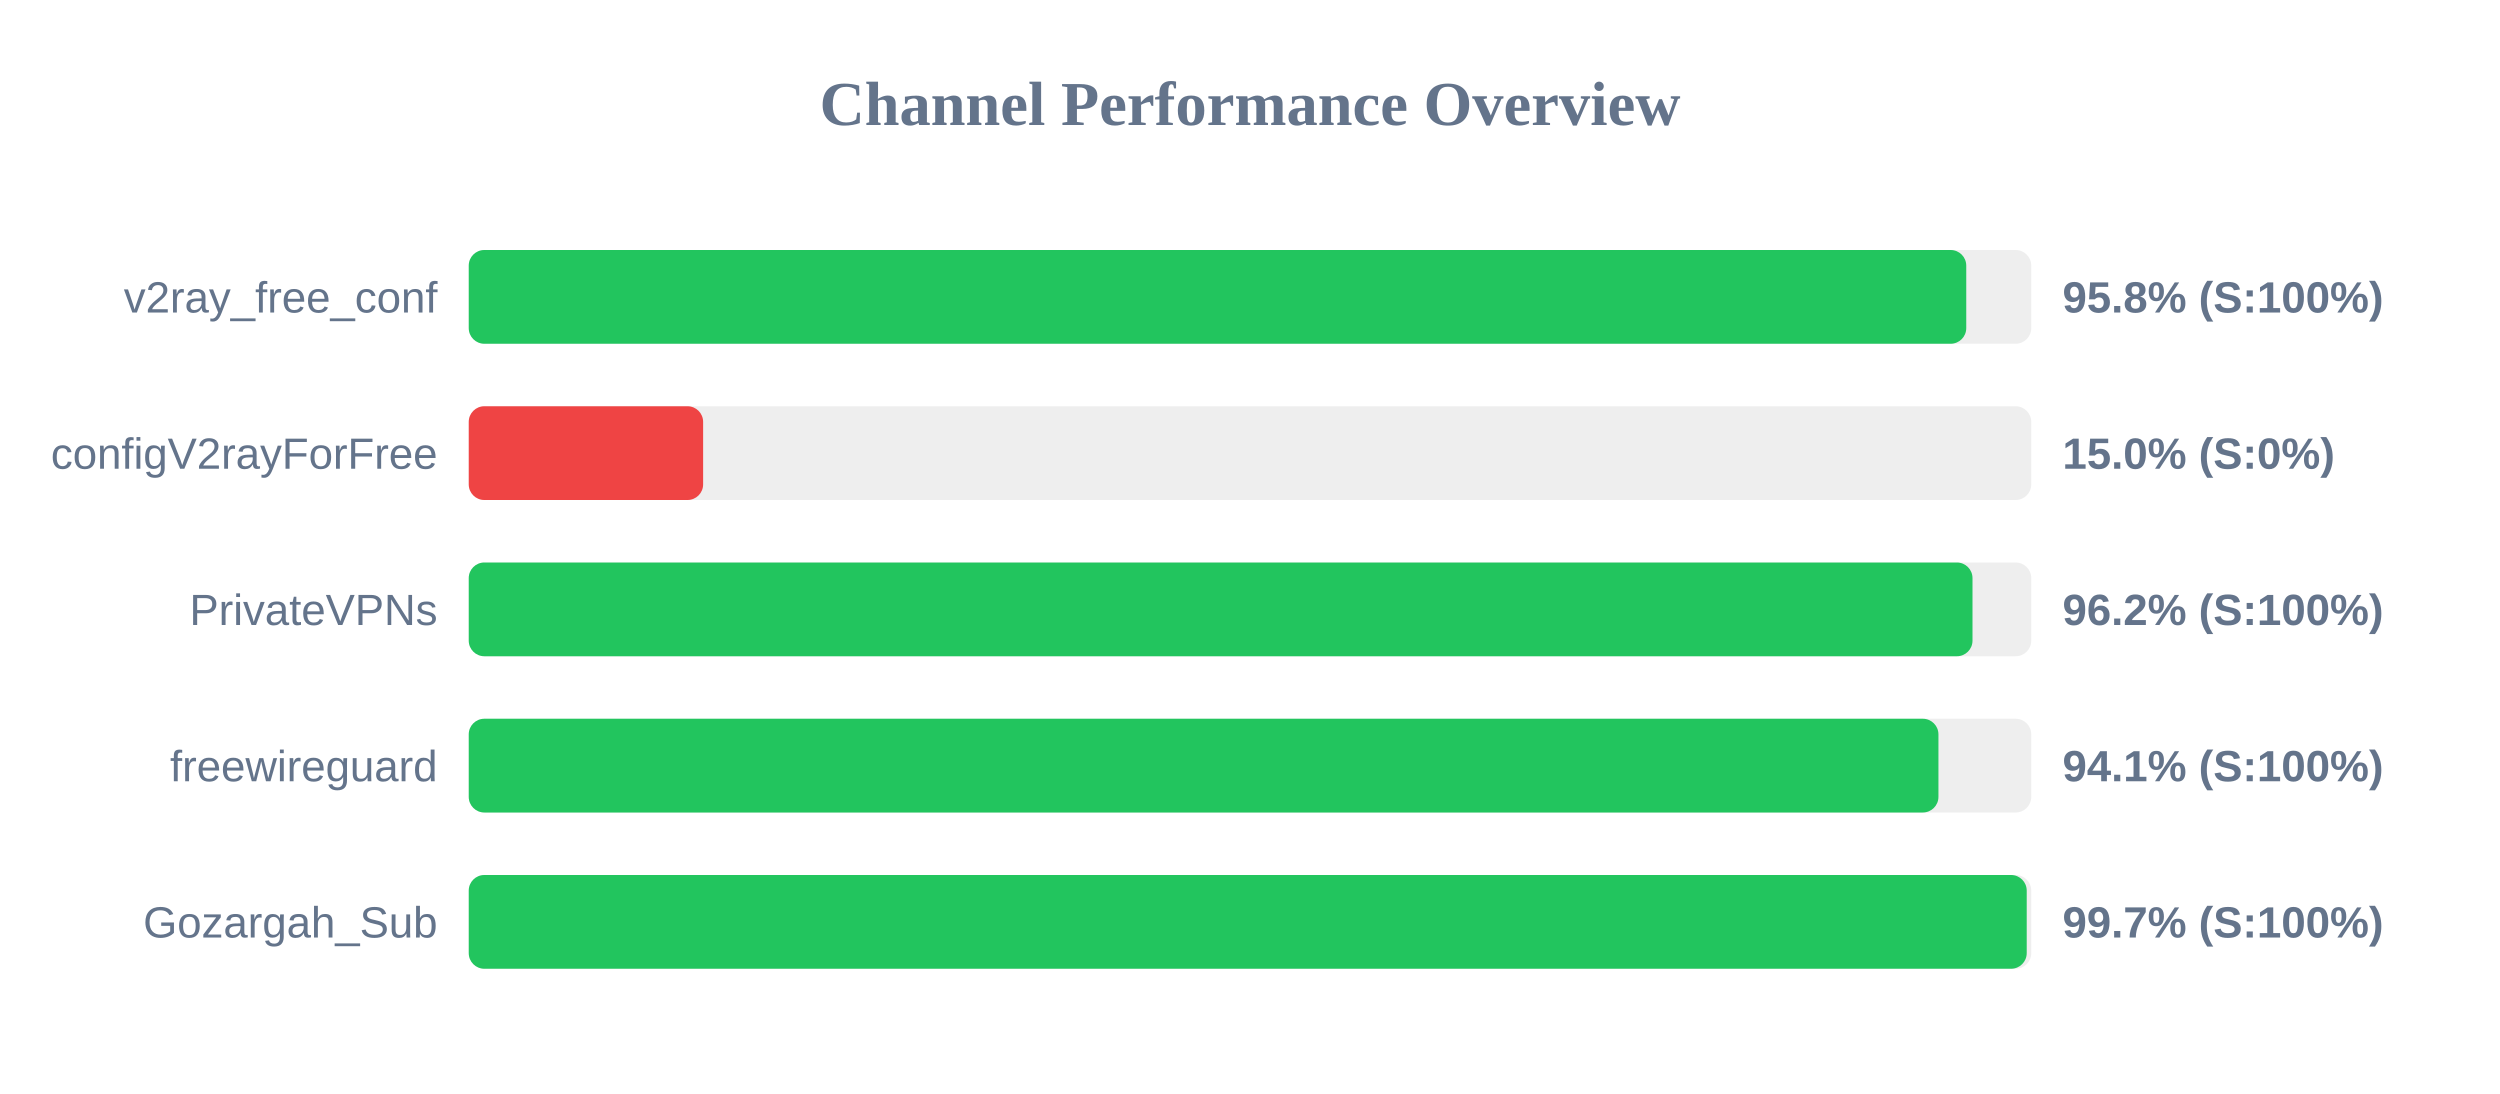
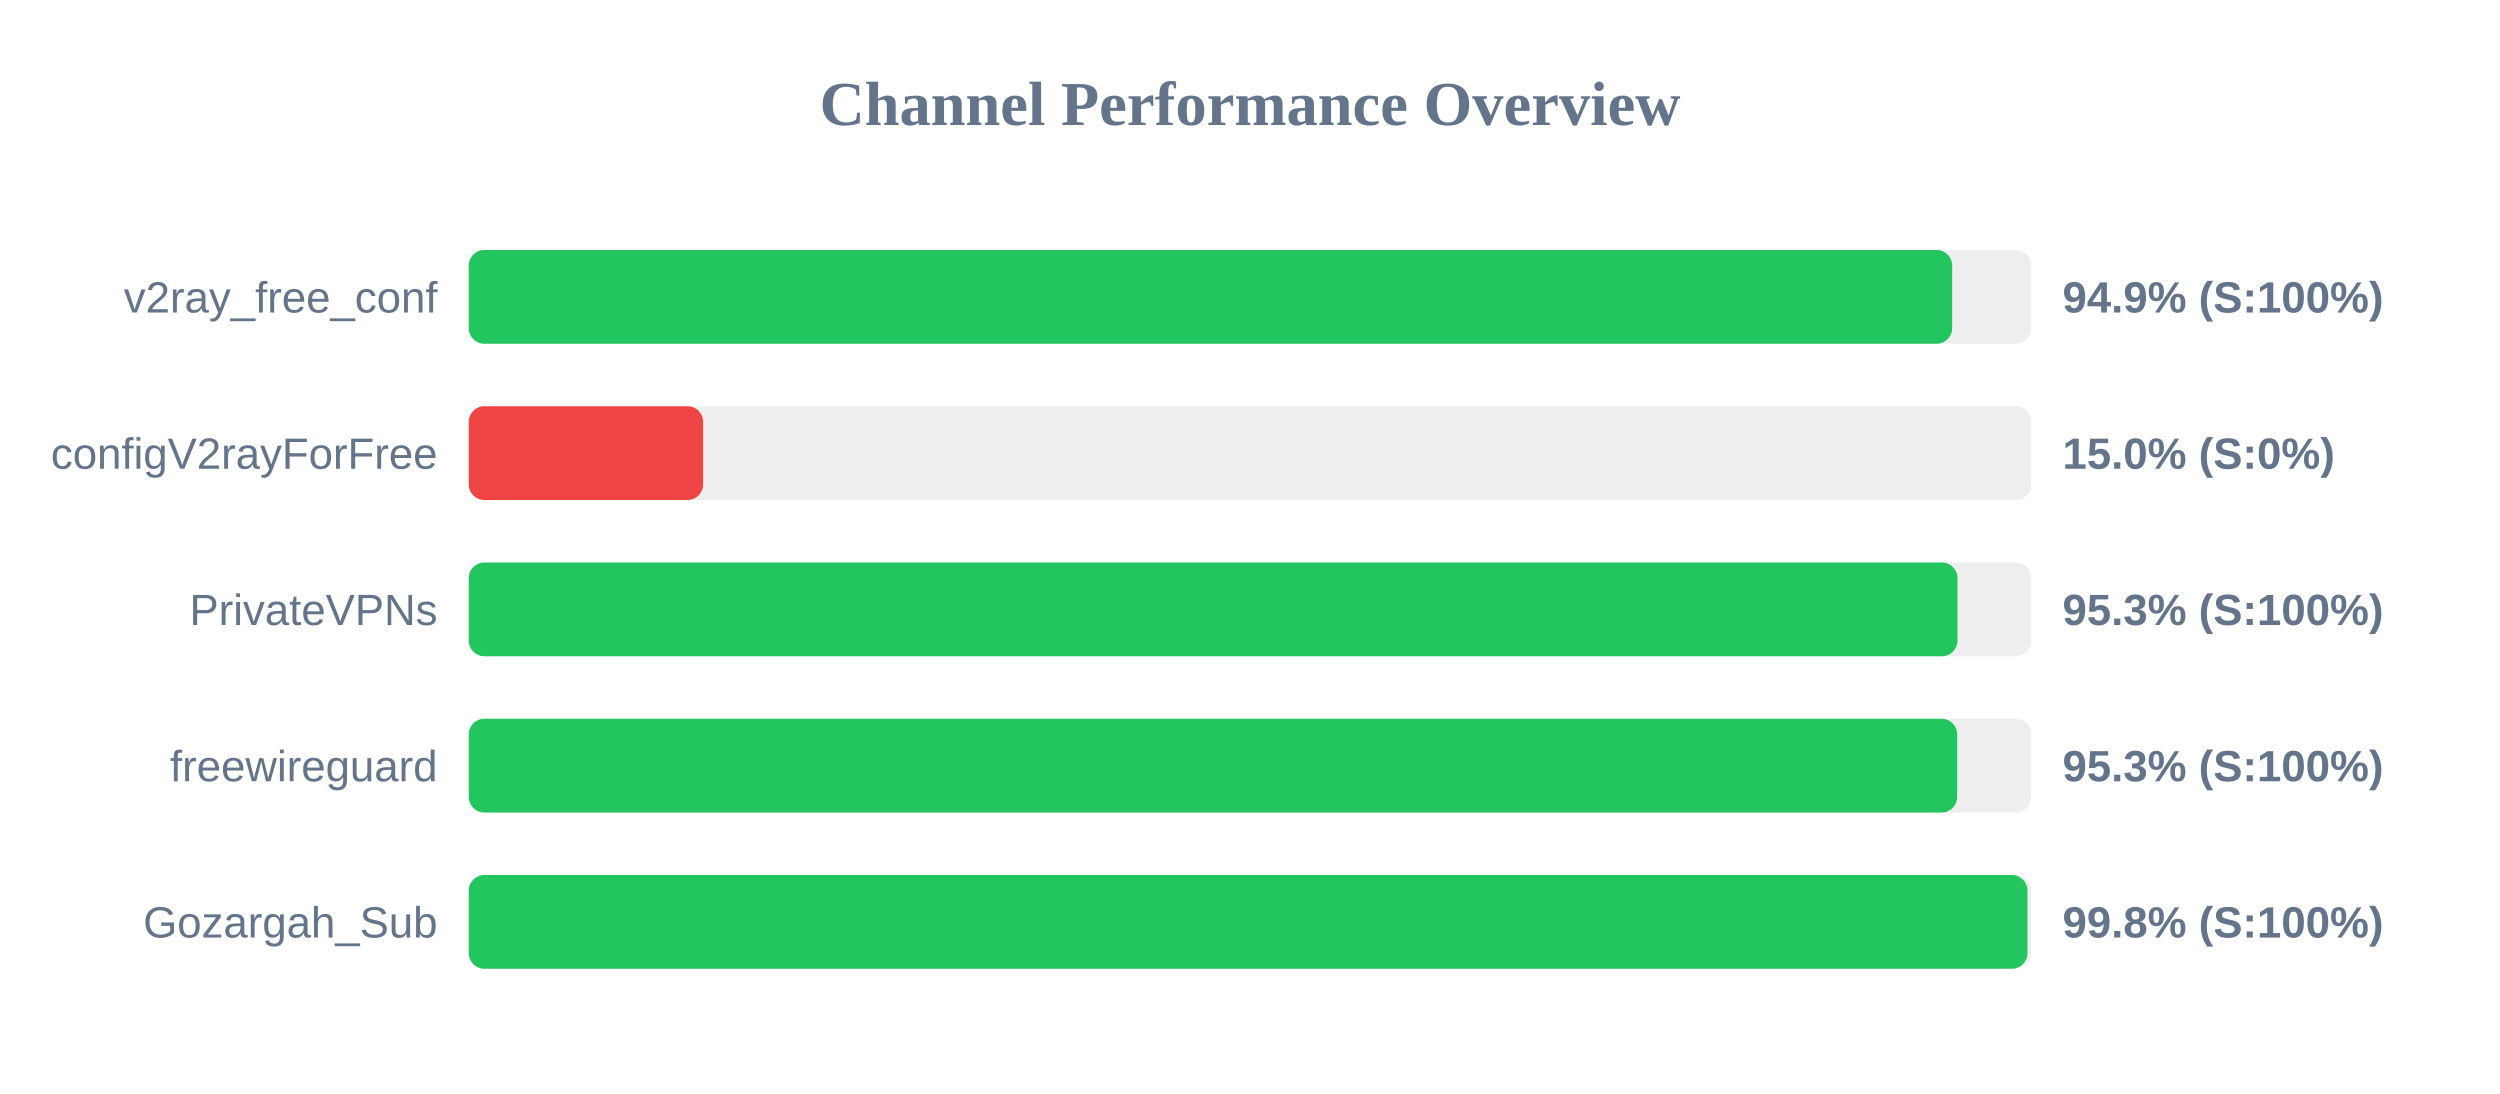
<svg xmlns="http://www.w3.org/2000/svg" width="800" height="350" version="1.1">
  <style>
        .row { font: 14px Arial; fill: #64748b; }
        .score { font: bold 14px Arial; fill: #64748b; }
    </style>
  <text x="400" y="40" text-anchor="middle" font-size="20px" font-weight="bold" fill="#64748b">Channel Performance Overview</text>
  <rect x="150" y="80" width="500" height="30" fill="#eee" rx="5" />
-   <rect x="150" y="80" width="479.2" height="30" fill="#22c55e" rx="5" />
+   <rect x="150" y="80" width="474.7" height="30" fill="#22c55e" rx="5" />
  <text x="140" y="100" text-anchor="end" class="row">v2ray_free_conf</text>
-   <text x="660" y="100" text-anchor="start" class="score">95.8% (S:100%)</text>
+   <text x="660" y="100" text-anchor="start" class="score">94.9% (S:100%)</text>
  <rect x="150" y="130" width="500" height="30" fill="#eee" rx="5" />
  <rect x="150" y="130" width="75.0" height="30" fill="#ef4444" rx="5" />
  <text x="140" y="150" text-anchor="end" class="row">configV2rayForFree</text>
  <text x="660" y="150" text-anchor="start" class="score">15.0% (S:0%)</text>
  <rect x="150" y="180" width="500" height="30" fill="#eee" rx="5" />
-   <rect x="150" y="180" width="481.2" height="30" fill="#22c55e" rx="5" />
+   <rect x="150" y="180" width="476.4" height="30" fill="#22c55e" rx="5" />
  <text x="140" y="200" text-anchor="end" class="row">PrivateVPNs</text>
-   <text x="660" y="200" text-anchor="start" class="score">96.2% (S:100%)</text>
+   <text x="660" y="200" text-anchor="start" class="score">95.3% (S:100%)</text>
  <rect x="150" y="230" width="500" height="30" fill="#eee" rx="5" />
-   <rect x="150" y="230" width="470.3" height="30" fill="#22c55e" rx="5" />
+   <rect x="150" y="230" width="476.3" height="30" fill="#22c55e" rx="5" />
  <text x="140" y="250" text-anchor="end" class="row">freewireguard</text>
-   <text x="660" y="250" text-anchor="start" class="score">94.1% (S:100%)</text>
+   <text x="660" y="250" text-anchor="start" class="score">95.3% (S:100%)</text>
  <rect x="150" y="280" width="500" height="30" fill="#eee" rx="5" />
-   <rect x="150" y="280" width="498.55" height="30" fill="#22c55e" rx="5" />
+   <rect x="150" y="280" width="498.8" height="30" fill="#22c55e" rx="5" />
  <text x="140" y="300" text-anchor="end" class="row">Gozargah_Sub</text>
-   <text x="660" y="300" text-anchor="start" class="score">99.7% (S:100%)</text>
+   <text x="660" y="300" text-anchor="start" class="score">99.8% (S:100%)</text>
</svg>
